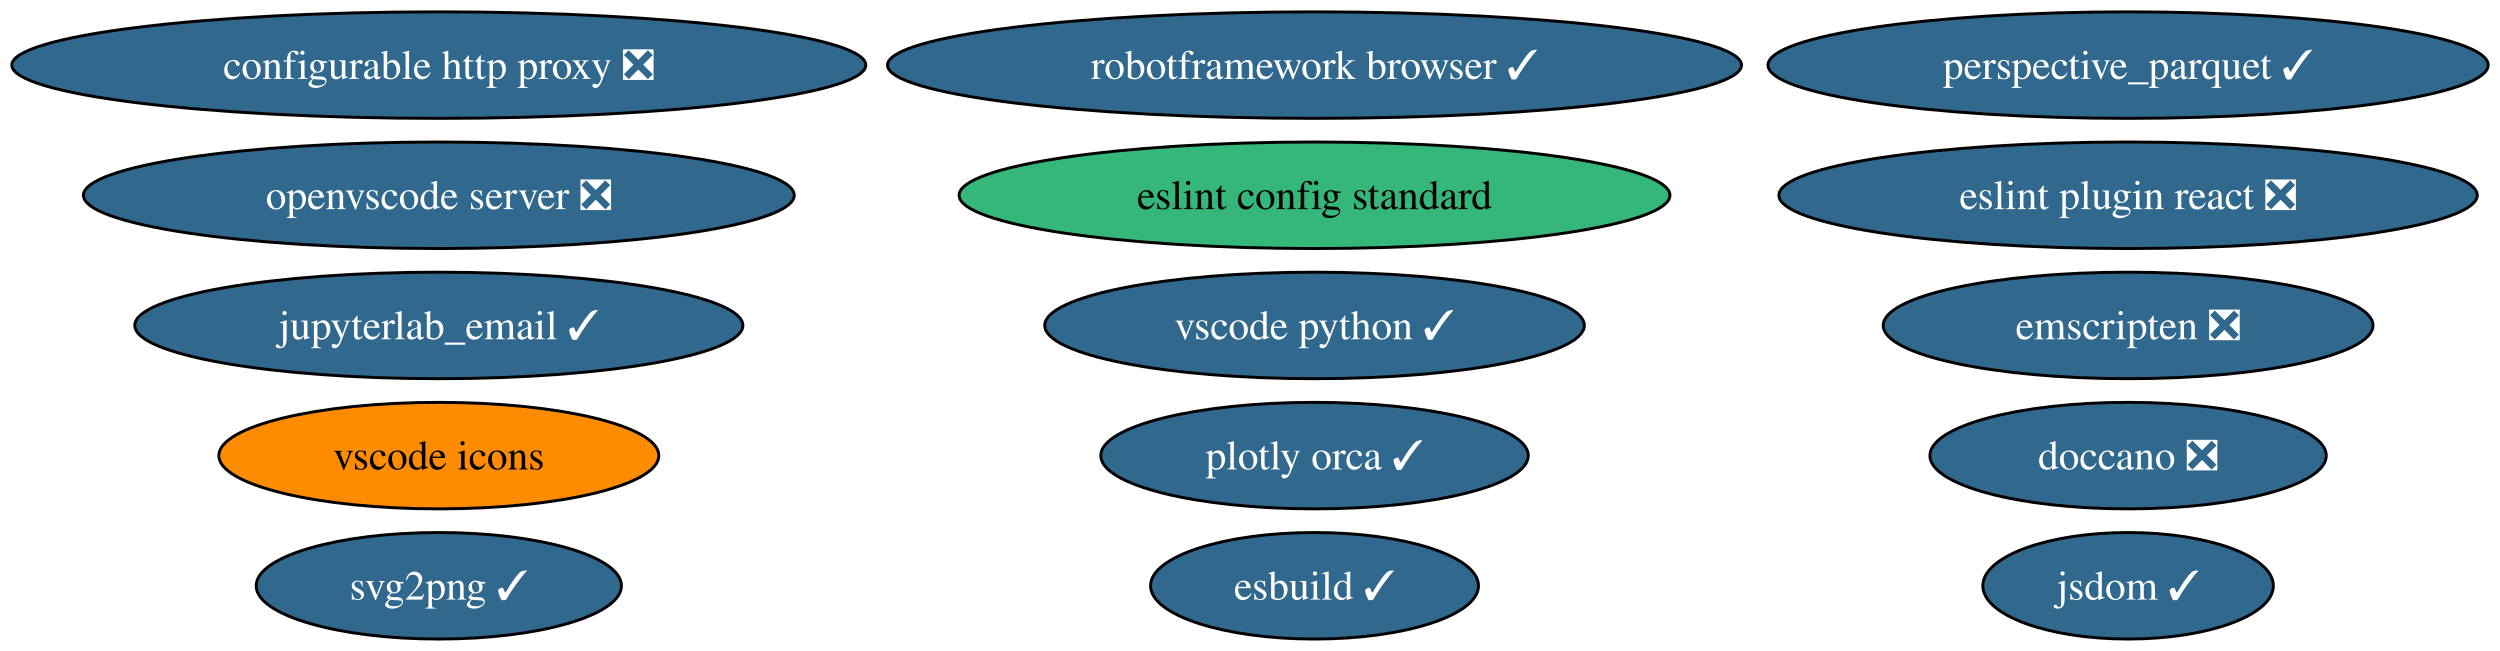
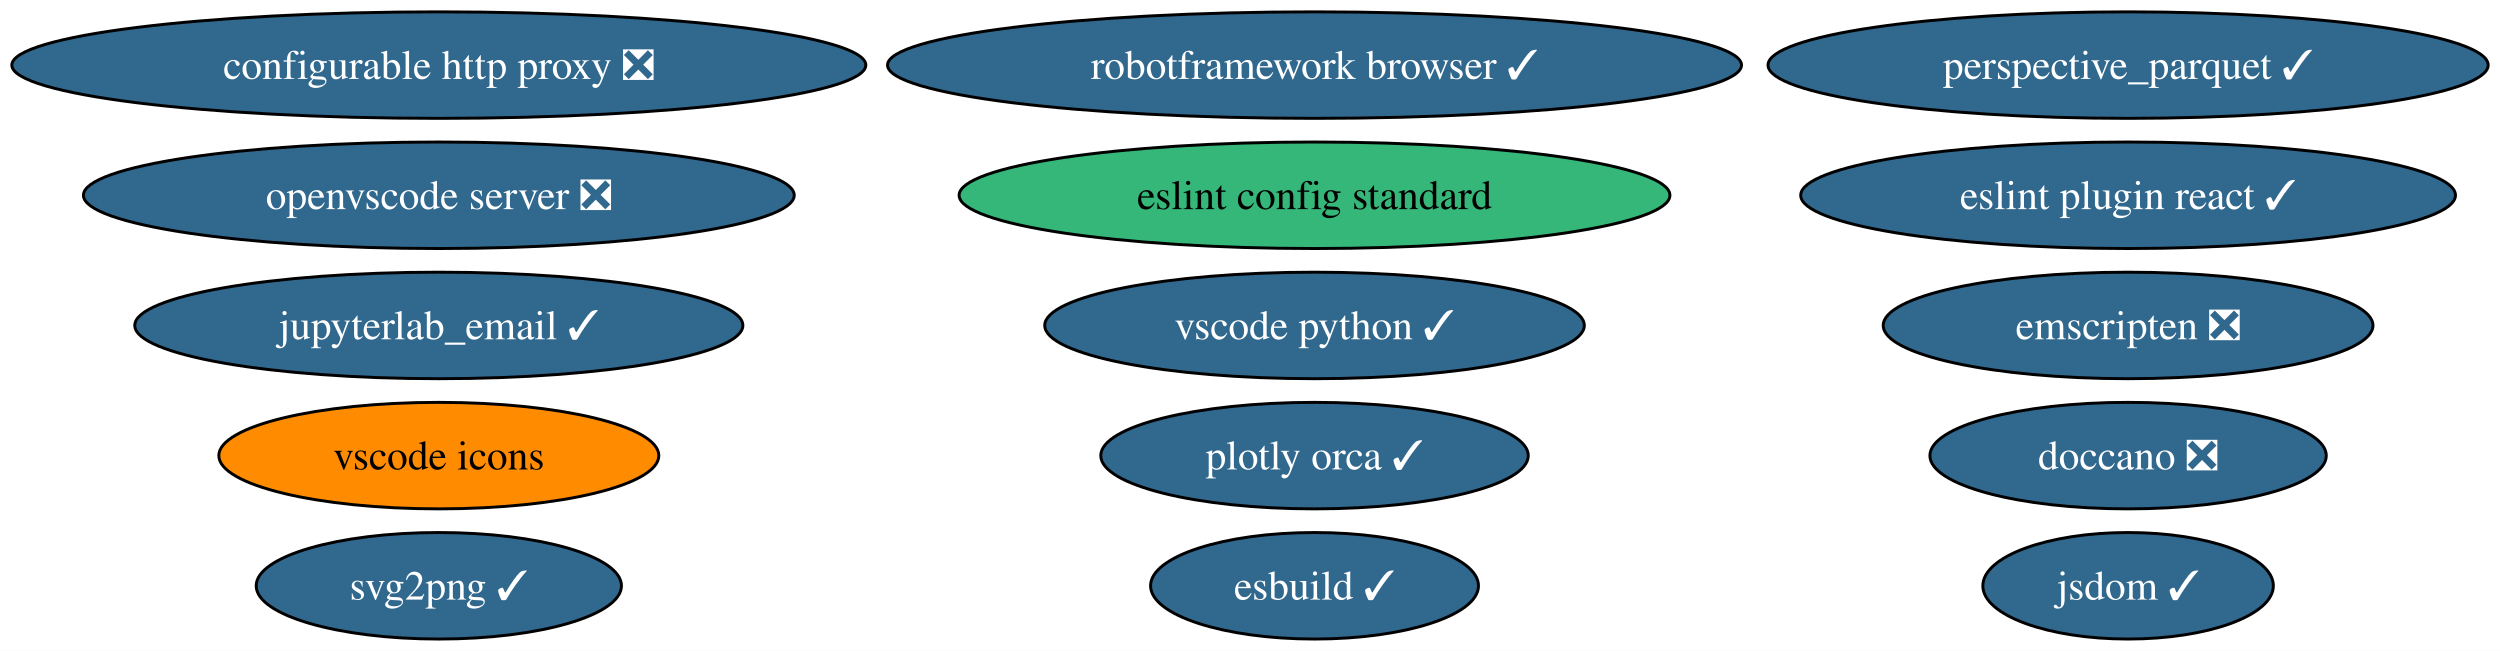
<svg xmlns="http://www.w3.org/2000/svg" xmlns:xlink="http://www.w3.org/1999/xlink" width="845pt" height="220pt" viewBox="0.00 0.00 845.04 220.00">
  <g id="graph0" class="graph" transform="scale(1 1) rotate(0) translate(4 216)">
    <polygon fill="white" stroke="none" points="-4,4 -4,-216 841.04,-216 841.04,4 -4,4" />
    <g id="node1" class="node">
      <g id="a_node1">
        <a xlink:href="https://github.com/conda-forge/configurable-http-proxy-feedstock/pull/59" xlink:title="configurable http proxy ❎">
          <ellipse fill="#31688e" stroke="black" cx="144.33" cy="-194" rx="144.33" ry="18" />
          <text text-anchor="middle" x="144.33" y="-189.32" font-family="Times,serif" font-size="14.00" fill="white">configurable http proxy ❎</text>
        </a>
      </g>
    </g>
    <g id="node2" class="node">
      <g id="a_node2">
        <a xlink:href="https://github.com/conda-forge/svg2png-feedstock/pull/6" xlink:title="svg2png ✓">
          <ellipse fill="#31688e" stroke="black" cx="144.33" cy="-18" rx="61.73" ry="18" />
          <text text-anchor="middle" x="144.33" y="-13.32" font-family="Times,serif" font-size="14.00" fill="white">svg2png ✓</text>
        </a>
      </g>
    </g>
    <g id="node3" class="node">
      <g id="a_node3">
        <a xlink:href="https://github.com/conda-forge/jsdom-feedstock/pull/28" xlink:title="jsdom ✓">
          <ellipse fill="#31688e" stroke="black" cx="715.33" cy="-18" rx="49.1" ry="18" />
          <text text-anchor="middle" x="715.33" y="-13.32" font-family="Times,serif" font-size="14.00" fill="white">jsdom ✓</text>
        </a>
      </g>
    </g>
    <g id="node4" class="node">
      <g id="a_node4">
        <a xlink:href="https://github.com/conda-forge/plotly-orca-feedstock/pull/20" xlink:title="plotly orca ✓">
          <ellipse fill="#31688e" stroke="black" cx="440.33" cy="-62" rx="72.25" ry="18" />
          <text text-anchor="middle" x="440.33" y="-57.33" font-family="Times,serif" font-size="14.00" fill="white">plotly orca ✓</text>
        </a>
      </g>
    </g>
    <g id="node5" class="node">
      <g id="a_node5">
        <a xlink:href="https://github.com/conda-forge/doccano-feedstock/pull/33" xlink:title="doccano ❎">
          <ellipse fill="#31688e" stroke="black" cx="715.33" cy="-62" rx="66.99" ry="18" />
          <text text-anchor="middle" x="715.33" y="-57.33" font-family="Times,serif" font-size="14.00" fill="white">doccano ❎</text>
        </a>
      </g>
    </g>
    <g id="node6" class="node">
      <g id="a_node6">
        <a xlink:href="https://github.com/conda-forge/robotframework-browser-feedstock/pull/29" xlink:title="robotframework browser ✓">
          <ellipse fill="#31688e" stroke="black" cx="440.33" cy="-194" rx="144.33" ry="18" />
          <text text-anchor="middle" x="440.33" y="-189.32" font-family="Times,serif" font-size="14.00" fill="white">robotframework browser ✓</text>
        </a>
      </g>
    </g>
    <g id="node7" class="node">
      <g id="a_node7">
        <a xlink:href="https://github.com/conda-forge/emscripten-feedstock/pull/24" xlink:title="emscripten ❎">
          <ellipse fill="#31688e" stroke="black" cx="715.33" cy="-106" rx="82.77" ry="18" />
          <text text-anchor="middle" x="715.33" y="-101.33" font-family="Times,serif" font-size="14.00" fill="white">emscripten ❎</text>
        </a>
      </g>
    </g>
    <g id="node8" class="node">
      <g id="a_node8">
        <a xlink:href="https://github.com/conda-forge/vscode-icons-feedstock" xlink:title="vscode icons">
          <ellipse fill="#ff8c00" stroke="black" cx="144.33" cy="-62" rx="74.36" ry="18" />
          <text text-anchor="middle" x="144.33" y="-57.33" font-family="Times,serif" font-size="14.00">vscode icons</text>
        </a>
      </g>
    </g>
    <g id="node9" class="node">
      <g id="a_node9">
        <a xlink:href="https://github.com/conda-forge/vscode-python-feedstock/pull/44" xlink:title="vscode python ✓">
          <ellipse fill="#31688e" stroke="black" cx="440.33" cy="-106" rx="91.19" ry="18" />
          <text text-anchor="middle" x="440.33" y="-101.33" font-family="Times,serif" font-size="14.00" fill="white">vscode python ✓</text>
        </a>
      </g>
    </g>
    <g id="node10" class="node">
      <g id="a_node10">
        <a xlink:href="https://github.com/conda-forge/openvscode-server-feedstock/pull/29" xlink:title="openvscode server ❎">
          <ellipse fill="#31688e" stroke="black" cx="144.33" cy="-150" rx="120.13" ry="18" />
          <text text-anchor="middle" x="144.33" y="-145.32" font-family="Times,serif" font-size="14.00" fill="white">openvscode server ❎</text>
        </a>
      </g>
    </g>
    <g id="node11" class="node">
      <g id="a_node11">
        <a xlink:href="https://github.com/conda-forge/eslint-config-standard-feedstock" xlink:title="eslint config standard">
          <ellipse fill="#35b779" stroke="black" cx="440.33" cy="-150" rx="120.13" ry="18" />
          <text text-anchor="middle" x="440.33" y="-145.32" font-family="Times,serif" font-size="14.00">eslint config standard</text>
        </a>
      </g>
    </g>
    <g id="node12" class="node">
      <g id="a_node12">
-         <a xlink:href="https://github.com/conda-forge/eslint-plugin-react-feedstock/pull/8" xlink:title="eslint plugin react ❎">
-           <ellipse fill="#31688e" stroke="black" cx="715.33" cy="-150" rx="118.02" ry="18" />
-           <text text-anchor="middle" x="715.33" y="-145.32" font-family="Times,serif" font-size="14.00" fill="white">eslint plugin react ❎</text>
+         <a xlink:href="https://github.com/conda-forge/eslint-plugin-react-feedstock/pull/8" xlink:title="eslint plugin react ✓">
+           <ellipse fill="#31688e" stroke="black" cx="715.33" cy="-150" rx="110.66" ry="18" />
+           <text text-anchor="middle" x="715.33" y="-145.32" font-family="Times,serif" font-size="14.00" fill="white">eslint plugin react ✓</text>
        </a>
      </g>
    </g>
    <g id="node13" class="node">
      <g id="a_node13">
        <a xlink:href="https://github.com/conda-forge/jupyterlab_email-feedstock/pull/13" xlink:title="jupyterlab_email ✓">
          <ellipse fill="#31688e" stroke="black" cx="144.33" cy="-106" rx="102.77" ry="18" />
          <text text-anchor="middle" x="144.33" y="-101.33" font-family="Times,serif" font-size="14.00" fill="white">jupyterlab_email ✓</text>
        </a>
      </g>
    </g>
    <g id="node14" class="node">
      <g id="a_node14">
        <a xlink:href="https://github.com/conda-forge/esbuild-feedstock/pull/22" xlink:title="esbuild ✓">
          <ellipse fill="#31688e" stroke="black" cx="440.33" cy="-18" rx="55.42" ry="18" />
          <text text-anchor="middle" x="440.33" y="-13.32" font-family="Times,serif" font-size="14.00" fill="white">esbuild ✓</text>
        </a>
      </g>
    </g>
    <g id="node15" class="node">
      <g id="a_node15">
        <a xlink:href="https://github.com/conda-forge/perspective_parquet-feedstock/pull/2" xlink:title="perspective_parquet ✓">
          <ellipse fill="#31688e" stroke="black" cx="715.33" cy="-194" rx="121.71" ry="18" />
          <text text-anchor="middle" x="715.33" y="-189.32" font-family="Times,serif" font-size="14.00" fill="white">perspective_parquet ✓</text>
        </a>
      </g>
    </g>
  </g>
</svg>
